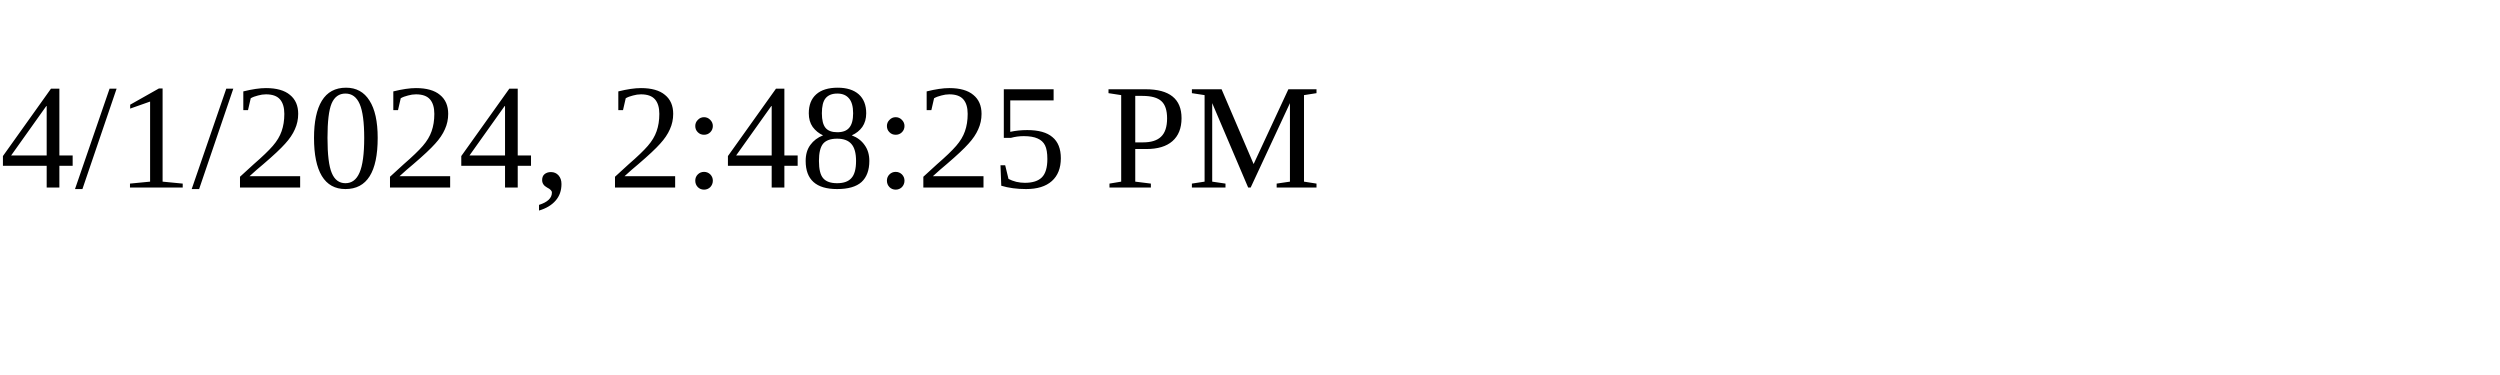
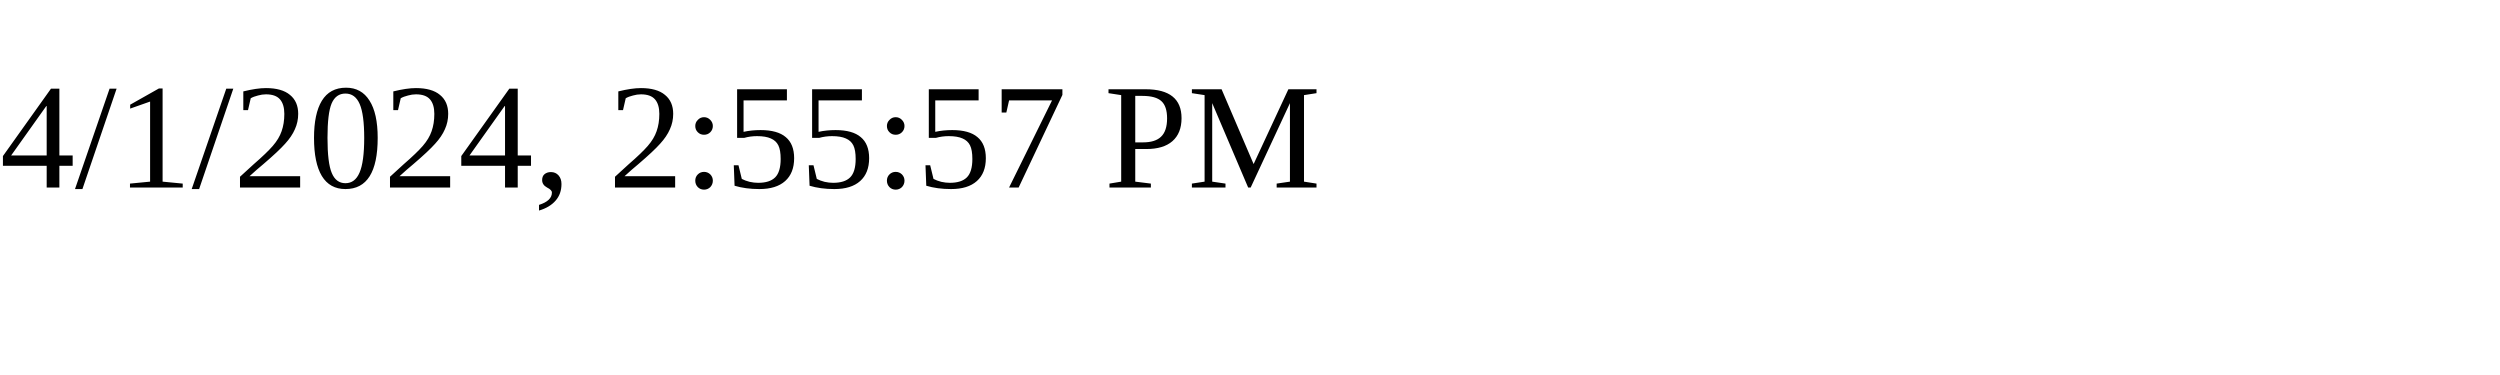
<svg xmlns="http://www.w3.org/2000/svg" height="30" width="200">
-   <text x="0" y="15">4/1/2024, 2:48:25 PM</text>
+   <text x="0" y="15">4/1/2024, 2:55:57 PM</text>
</svg>
